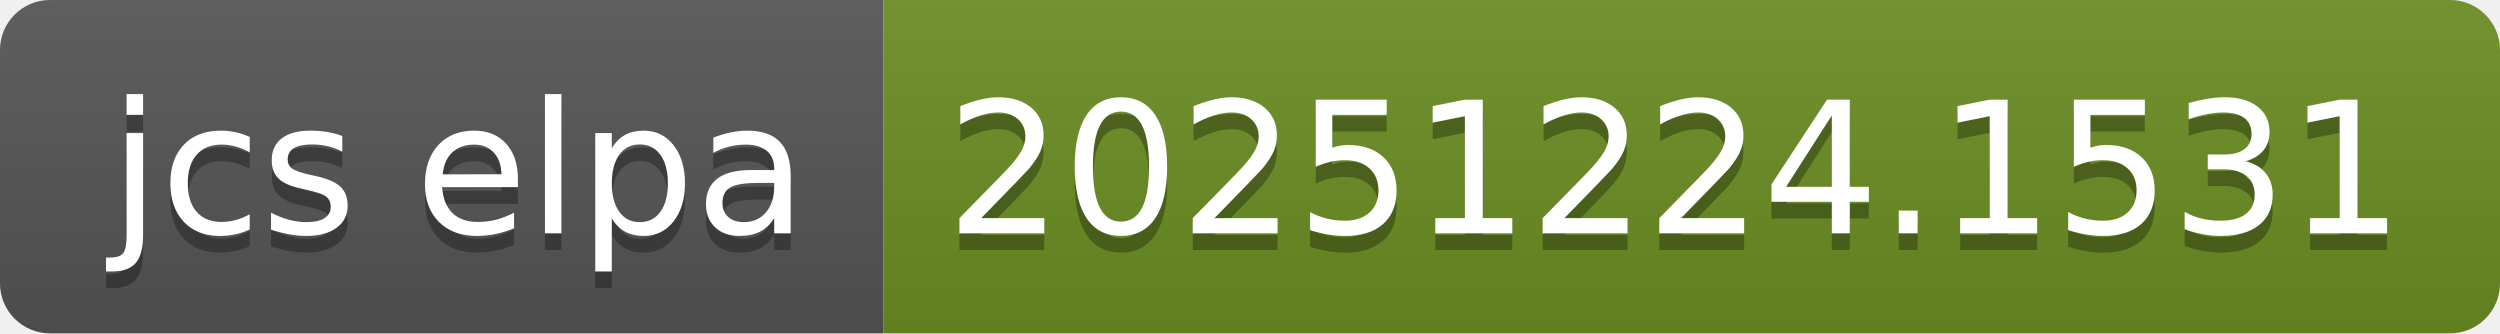
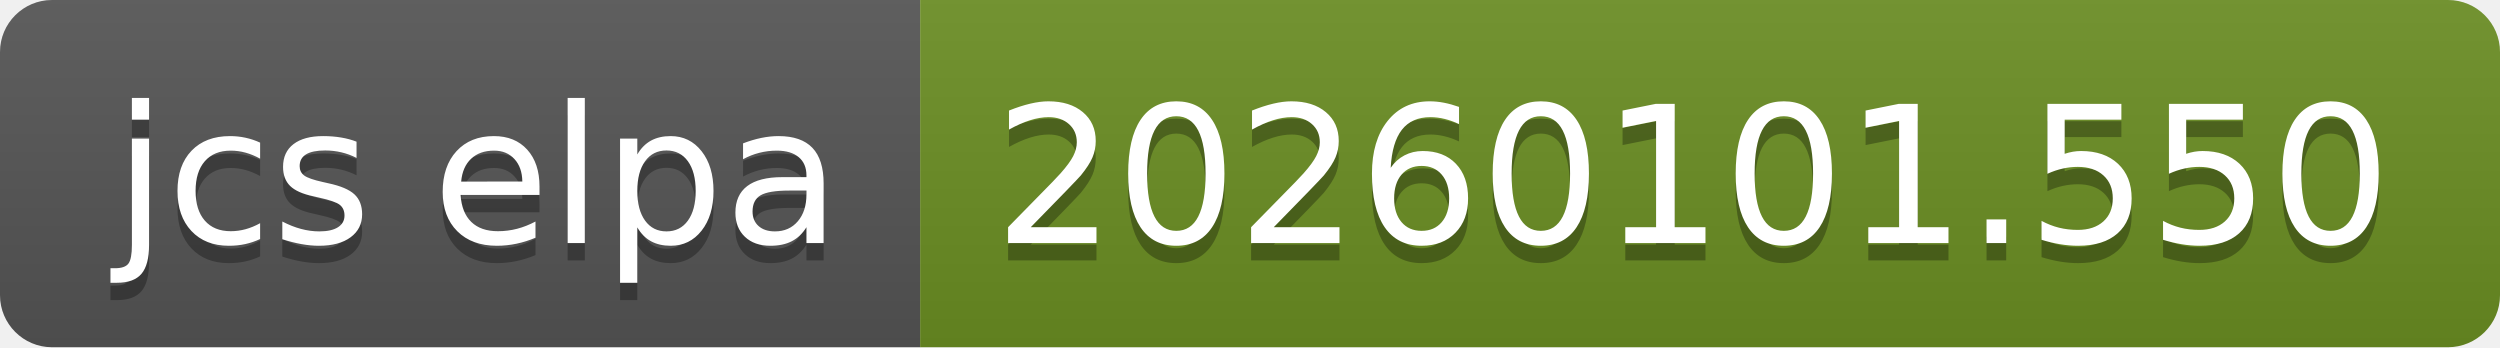
- <svg xmlns="http://www.w3.org/2000/svg" width="150" height="20" role="img" aria-label="jcs elpa: 20251224.1531">
+ <svg xmlns="http://www.w3.org/2000/svg" width="144" height="20" role="img" aria-label="jcs elpa: 20260101.550">
  <linearGradient id="s" x2="0" y2="100%">
    <stop offset="0" stop-color="#bbb" stop-opacity=".1" />
    <stop offset="1" stop-opacity=".1" />
  </linearGradient>
  <clipPath id="r">
-     <rect width="150" height="20" rx="3" fill="#fff" />
+     <rect width="144" height="20" rx="3" fill="#fff" />
  </clipPath>
  <g clip-path="url(#r)">
    <rect width="53" height="20" fill="#555" />
-     <rect x="53" width="97" height="20" fill="#6b8e23" />
-     <rect width="150" height="20" fill="url(#s)" />
+     <rect x="53" width="91" height="20" fill="#6b8e23" />
+     <rect width="144" height="20" fill="url(#s)" />
  </g>
  <g fill="#fff" text-anchor="middle" font-family="Verdana,Geneva,DejaVu Sans,sans-serif" text-rendering="geometricPrecision" font-size="110">
    <text aria-hidden="true" x="275" y="150" fill="#010101" fill-opacity=".3" transform="scale(.1)" textLength="430">jcs elpa</text>
    <text x="275" y="140" transform="scale(.1)" fill="#fff" textLength="430">jcs elpa</text>
-     <text aria-hidden="true" x="1005" y="150" fill="#010101" fill-opacity=".3" transform="scale(.1)" textLength="870">20251224.1531</text>
-     <text x="1005" y="140" transform="scale(.1)" fill="#fff" textLength="870">20251224.1531</text>
+     <text aria-hidden="true" x="975" y="150" fill="#010101" fill-opacity=".3" transform="scale(.1)" textLength="810">20260101.550</text>
+     <text x="975" y="140" transform="scale(.1)" fill="#fff" textLength="810">20260101.550</text>
  </g>
</svg>
